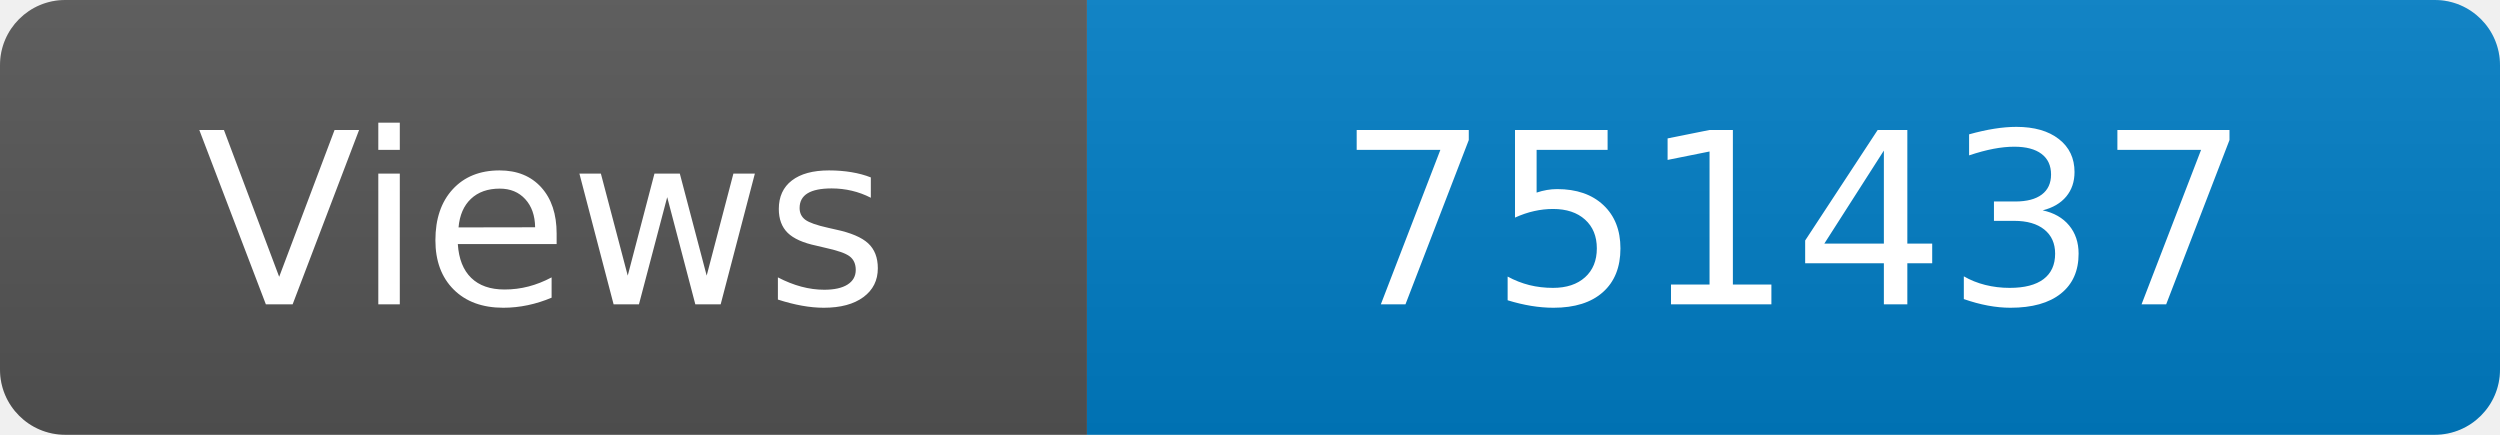
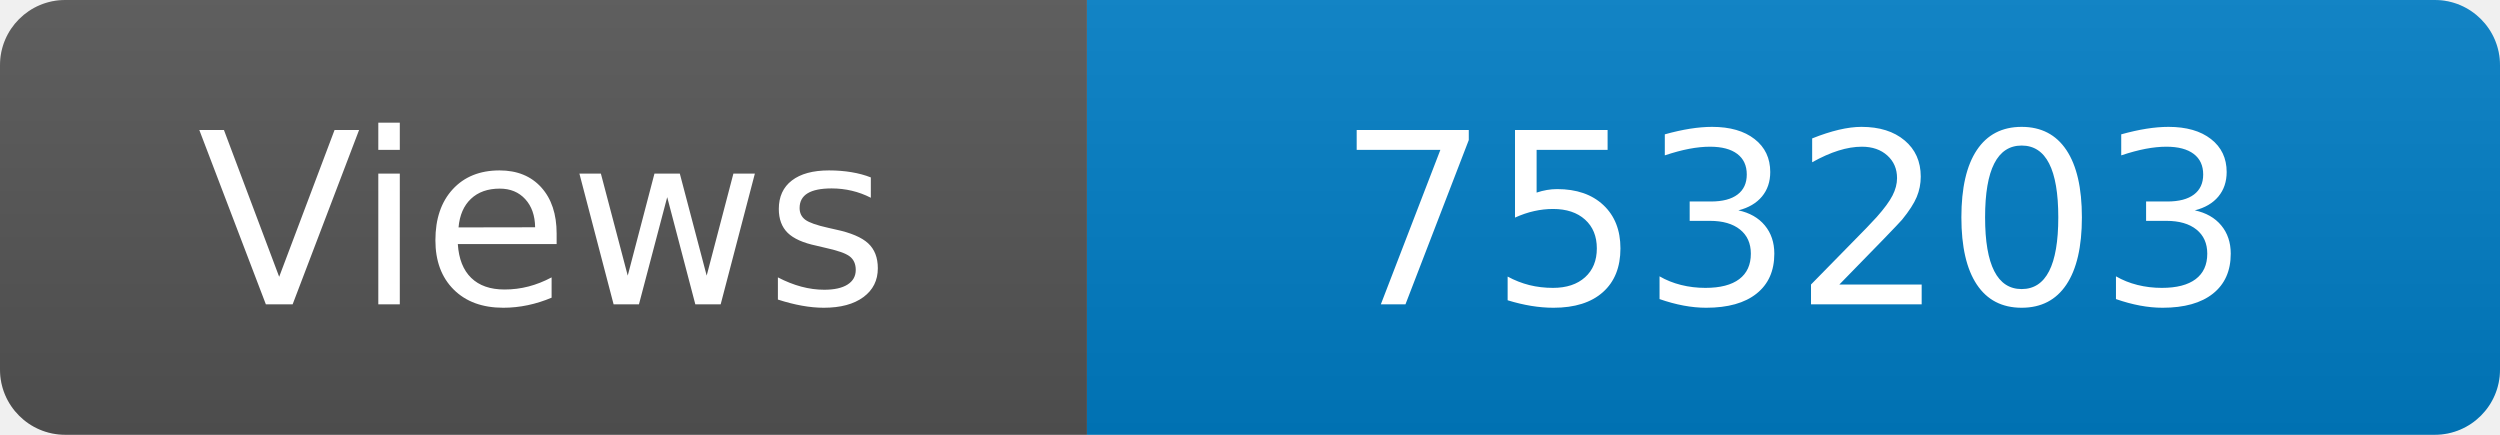
<svg xmlns="http://www.w3.org/2000/svg" width="115" height="20" role="img" aria-label="Maintained?: yes">
  <linearGradient id="s" x2="0" y2="100%">
    <stop offset="0" stop-color="#bbb" stop-opacity=".1" />
    <stop offset="1" stop-opacity=".1" />
  </linearGradient>
  <clipPath id="r">
    <rect width="115" height="20" rx="3" fill="#fff" />
  </clipPath>
  <g clip-path="url(#r)">
    <rect width="50" height="20" fill="#555" />
    <rect x="50" width="160" height="20" fill="#007ec6" />
    <rect width="115" height="20" fill="url(#s)" />
  </g>
  <g fill="#fff" text-anchor="middle" font-family="Verdana,Geneva,DejaVu Sans,sans-serif" font-size="110">
    <text x="250" y="140" transform="scale(.1)" fill="#fff">Views</text>
-     <text x="825" y="140" transform="scale(.1)" fill="#fff">751437</text>
+     <text x="825" y="140" transform="scale(.1)" fill="#fff">753203</text>
  </g>
</svg>
